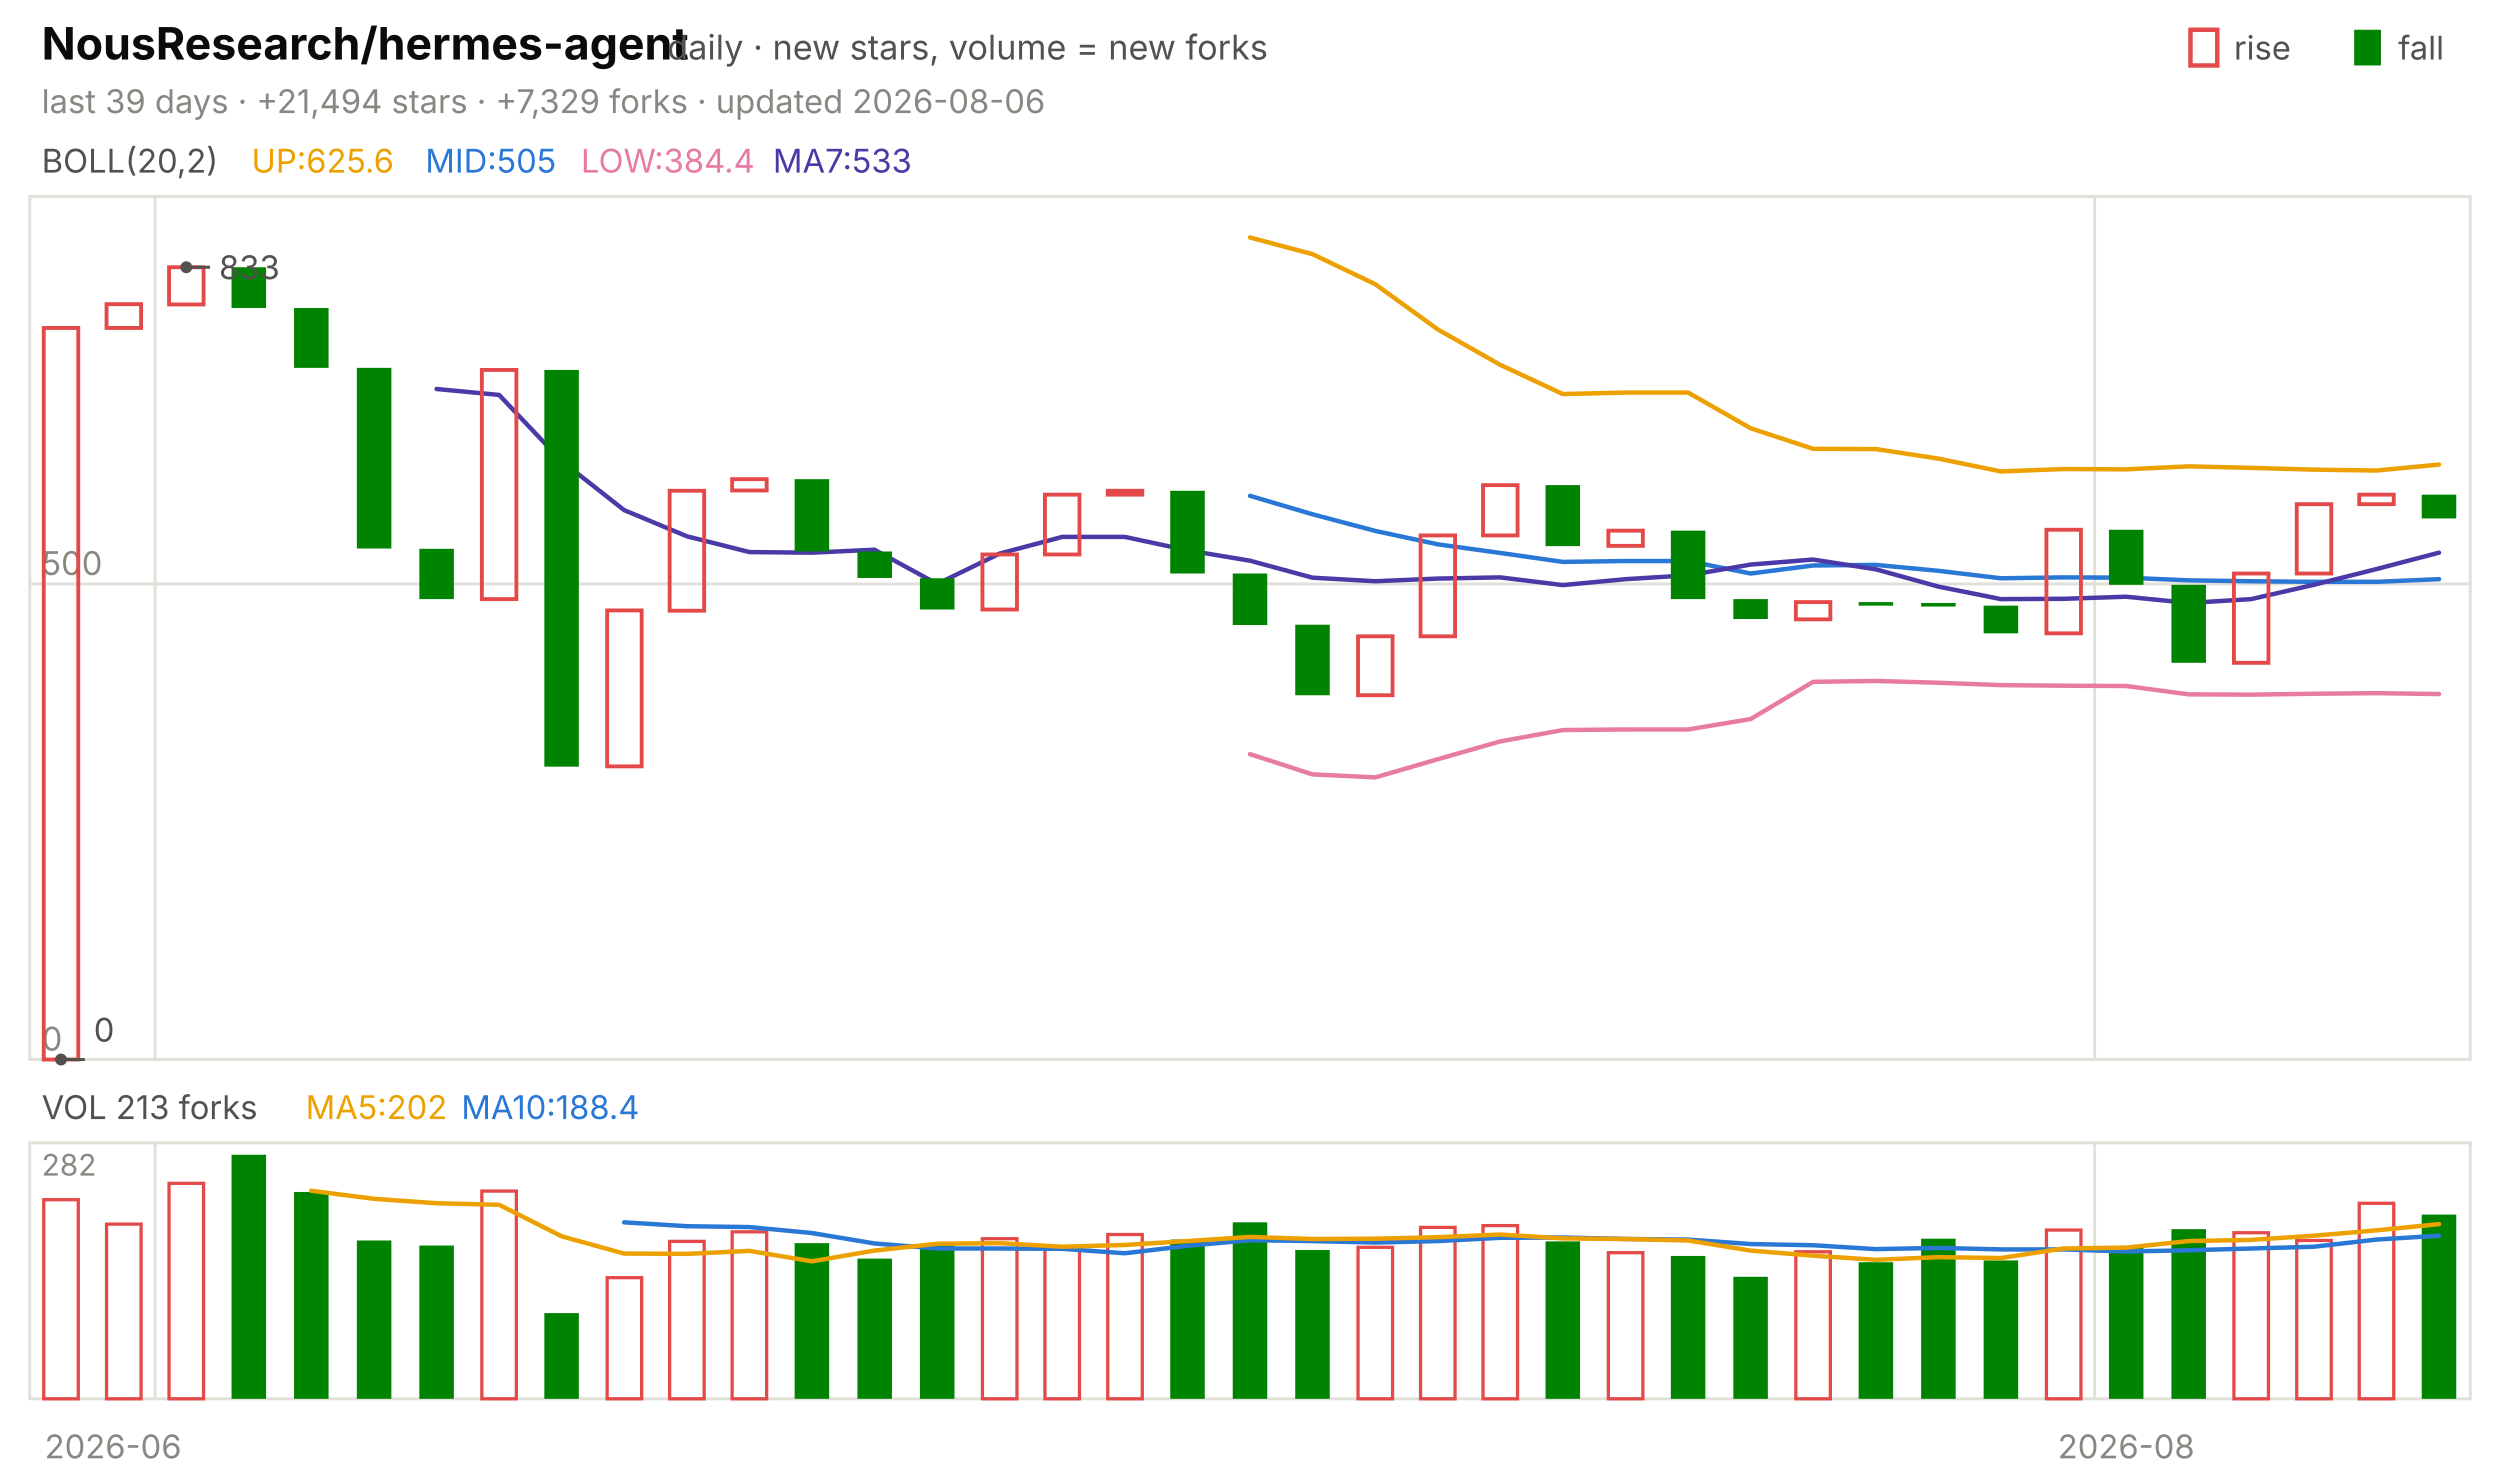
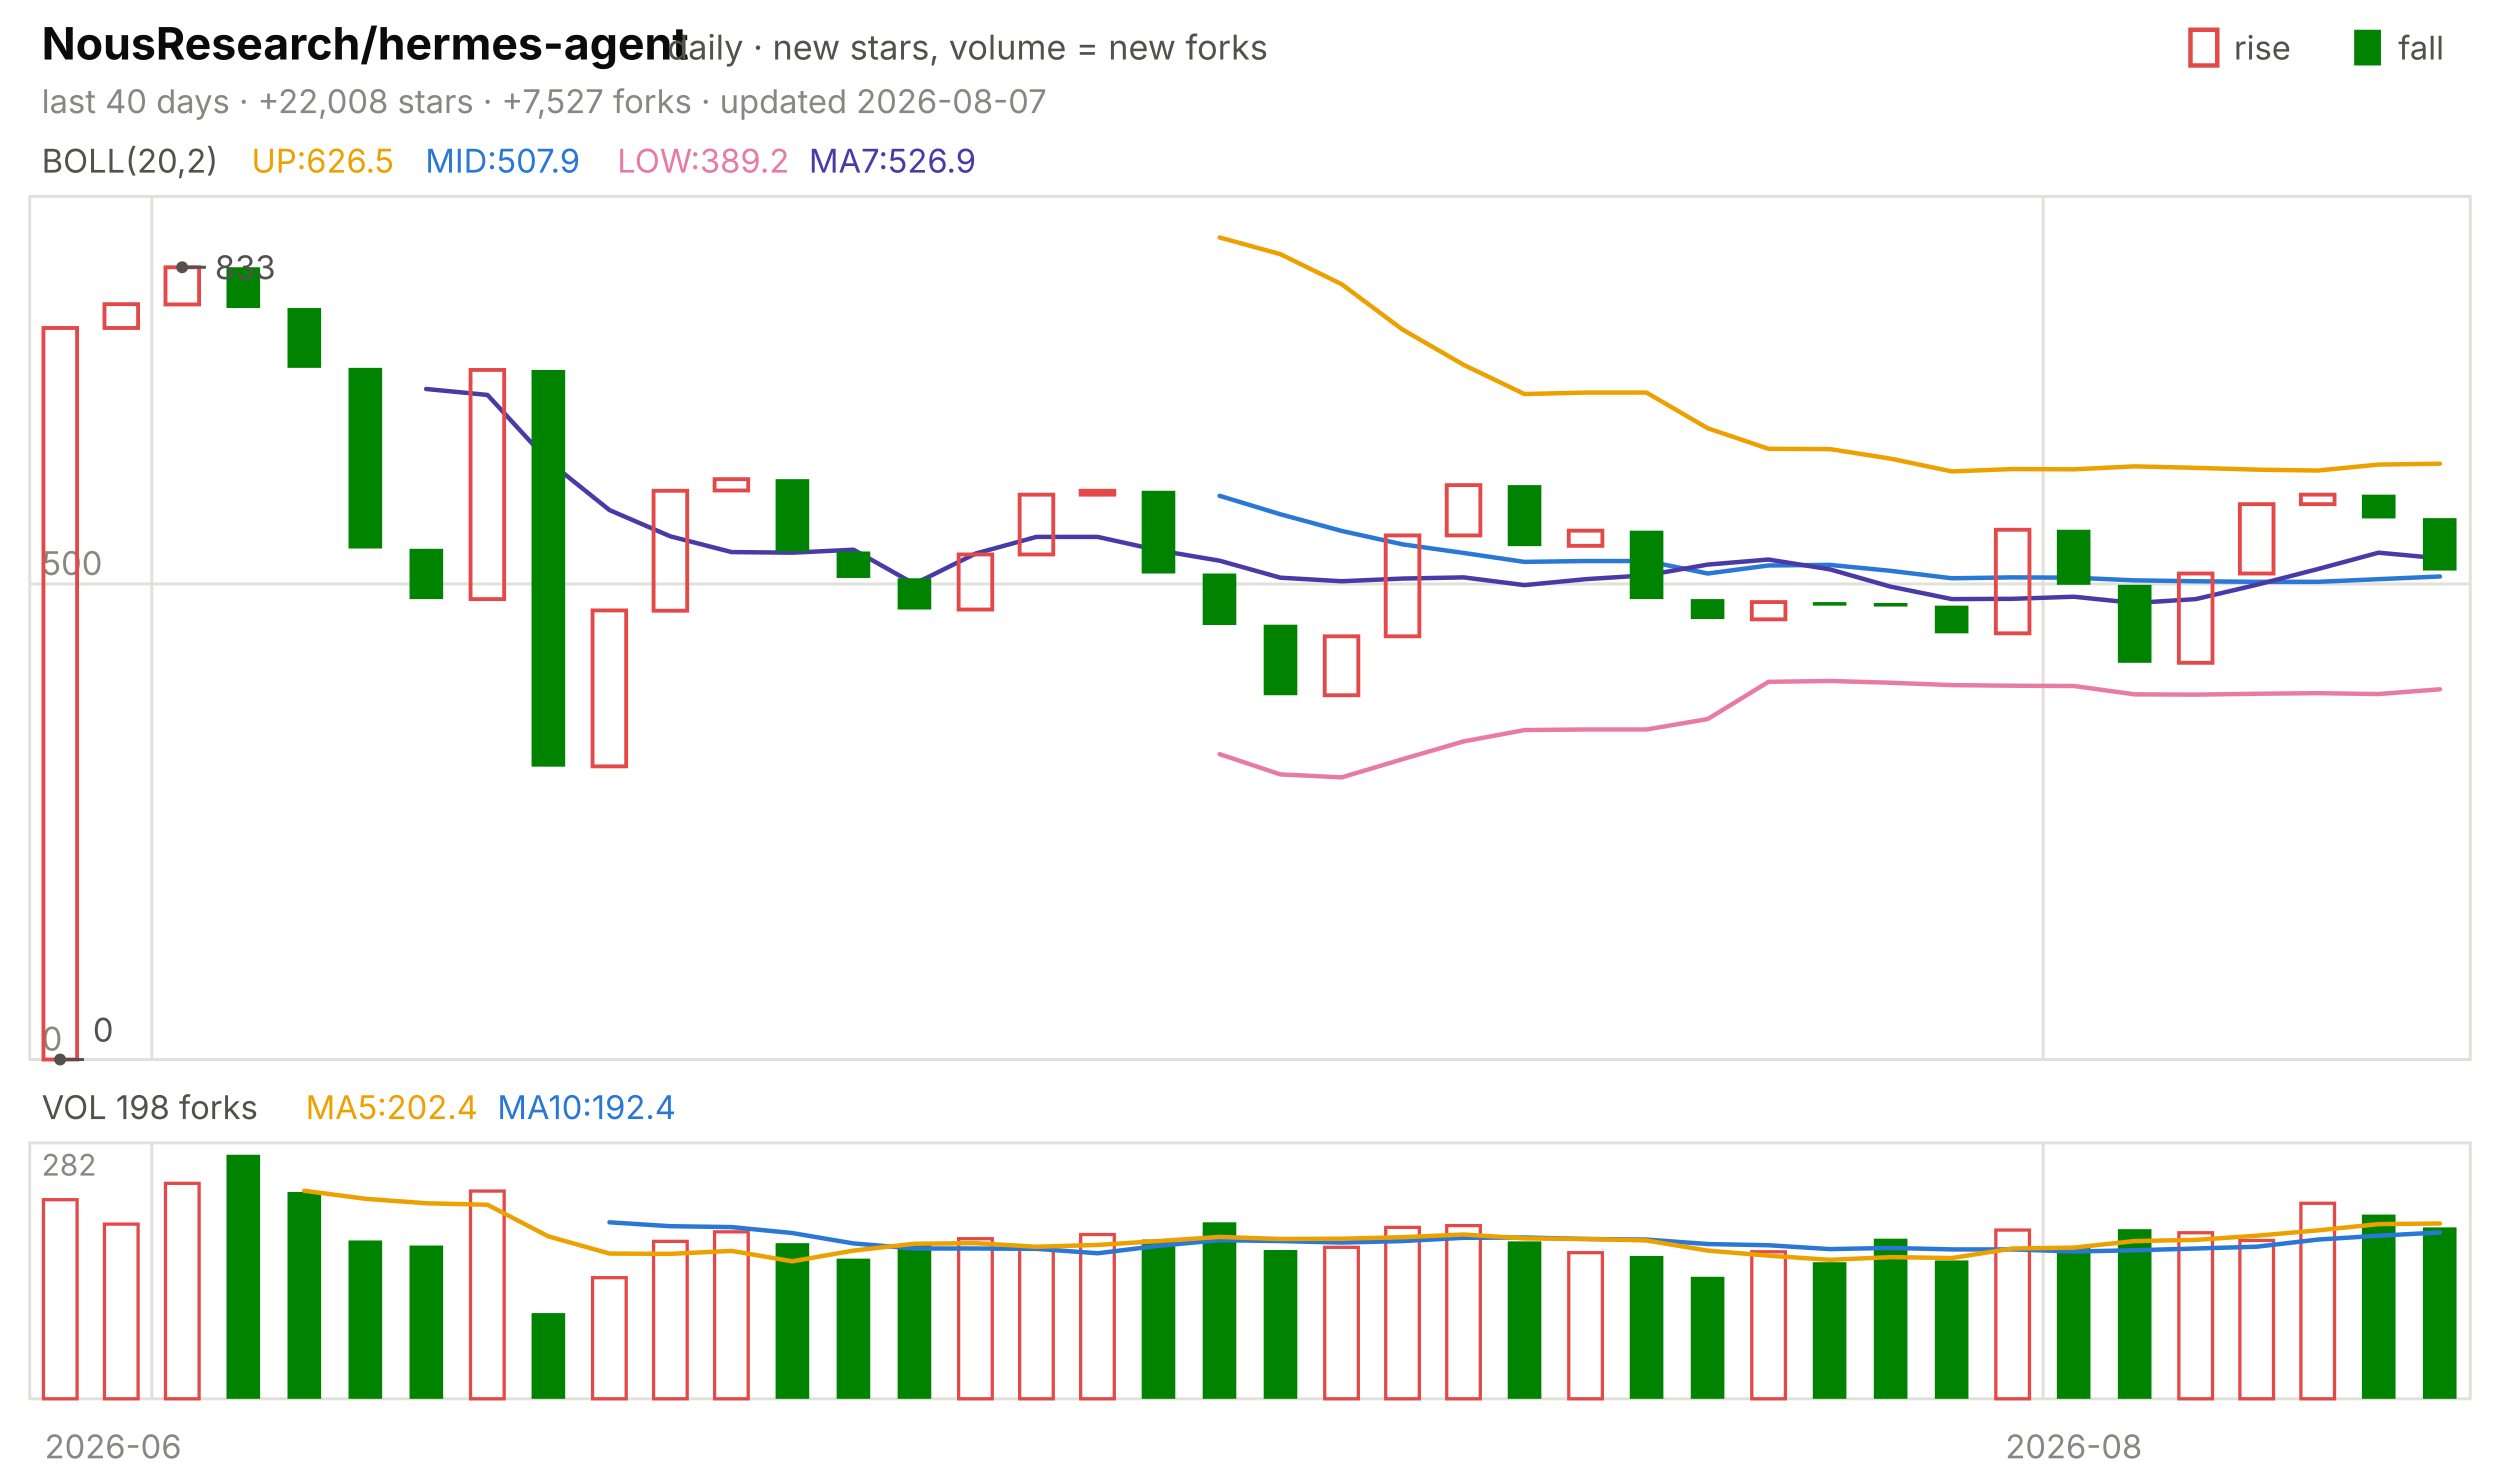
<svg xmlns="http://www.w3.org/2000/svg" viewBox="0 0 840 496" width="840" height="496" font-family="-apple-system,'Segoe UI',system-ui,sans-serif" role="img" aria-label="NousResearch/hermes-agent candlestick chart">
  <text x="14.0" y="20.0" font-size="15" fill="#0b0b0b" font-weight="650">NousResearch/hermes-agent</text>
  <text x="224.2" y="20.0" font-size="11.5" fill="#52514e">daily · new stars, volume = new forks</text>
  <text x="805.8" y="20.0" font-size="11.0" fill="#52514e">fall</text>
  <rect x="791" y="10" width="9" height="12" fill="#008300" />
  <text x="750.6" y="20.0" font-size="11.0" fill="#52514e">rise</text>
  <rect x="736" y="10" width="9" height="12" fill="none" stroke="#e34948" stroke-width="1.5" />
-   <text x="14.0" y="38.0" font-size="11.0" fill="#898781">last 39 days · +21,494 stars · +7,329 forks · updated 2026-08-06</text>
+   <text x="14.0" y="38.0" font-size="11.0" fill="#898781">last 40 days · +22,008 stars · +7,527 forks · updated 2026-08-07</text>
  <rect x="10" y="66" width="820" height="290" fill="none" stroke="#e1e0d9" />
  <rect x="10" y="384" width="820" height="86" fill="none" stroke="#e1e0d9" />
  <text x="38.0" y="490.0" font-size="11.0" fill="#898781" text-anchor="middle">2026-06</text>
-   <line x1="52.1" y1="66.0" x2="52.1" y2="356.0" stroke="#e1e0d9" stroke-width="1.0" />
-   <line x1="52.1" y1="384.0" x2="52.1" y2="470.0" stroke="#e1e0d9" stroke-width="1.0" />
-   <line x1="703.8" y1="66.0" x2="703.8" y2="356.0" stroke="#e1e0d9" stroke-width="1.0" />
-   <line x1="703.8" y1="384.0" x2="703.8" y2="470.0" stroke="#e1e0d9" stroke-width="1.0" />
-   <text x="714.4" y="490.0" font-size="11.0" fill="#898781" text-anchor="middle">2026-08</text>
+   <line x1="51.0" y1="66.0" x2="51.0" y2="356.0" stroke="#e1e0d9" stroke-width="1.0" />
+   <line x1="51.0" y1="384.0" x2="51.0" y2="470.0" stroke="#e1e0d9" stroke-width="1.0" />
+   <line x1="686.5" y1="66.0" x2="686.5" y2="356.0" stroke="#e1e0d9" stroke-width="1.0" />
+   <line x1="686.5" y1="384.0" x2="686.5" y2="470.0" stroke="#e1e0d9" stroke-width="1.0" />
+   <text x="696.8" y="490.0" font-size="11.0" fill="#898781" text-anchor="middle">2026-08</text>
  <text x="14.0" y="58.0" font-size="11.0" fill="#52514e">BOLL(20,2)</text>
-   <text x="84.5" y="58.0" font-size="11.0" fill="#eda100">UP:625.6</text>
-   <text x="142.9" y="58.0" font-size="11.0" fill="#2a78d6">MID:505</text>
-   <text x="195.2" y="58.0" font-size="11.0" fill="#e87ba4">LOW:384.4</text>
-   <text x="259.7" y="58.0" font-size="11.0" fill="#4a3aa7">MA7:533</text>
+   <text x="84.5" y="58.0" font-size="11.0" fill="#eda100">UP:626.5</text>
+   <text x="142.9" y="58.0" font-size="11.0" fill="#2a78d6">MID:507.9</text>
+   <text x="207.4" y="58.0" font-size="11.0" fill="#e87ba4">LOW:389.2</text>
+   <text x="271.8" y="58.0" font-size="11.0" fill="#4a3aa7">MA7:526.9</text>
  <line x1="10.0" y1="356.0" x2="830.0" y2="356.0" stroke="#e1e0d9" stroke-width="1.0" />
  <text x="14.0" y="353.0" font-size="11.0" fill="#898781">0</text>
  <line x1="10.0" y1="196.2" x2="830.0" y2="196.2" stroke="#e1e0d9" stroke-width="1.0" />
  <text x="14.0" y="193.2" font-size="11.0" fill="#898781">500</text>
-   <polyline points="420.0,79.8 441.0,85.4 462.1,95.5 483.1,110.7 504.1,122.6 525.1,132.4 546.2,131.9 567.2,131.9 588.2,143.9 609.2,150.8 630.3,150.9 651.3,154.1 672.3,158.4 693.3,157.6 714.4,157.7 735.4,156.7 756.4,157.2 777.4,157.8 798.5,158.1 819.5,156.1" fill="none" stroke="#eda100" stroke-width="1.5" stroke-linejoin="round" stroke-linecap="round" />
-   <polyline points="420.0,166.6 441.0,172.8 462.1,178.4 483.1,182.9 504.1,185.8 525.1,188.8 546.2,188.5 567.2,188.5 588.2,192.7 609.2,190.0 630.3,189.8 651.3,191.8 672.3,194.3 693.3,194.0 714.4,194.1 735.4,195.0 756.4,195.3 777.4,195.5 798.5,195.5 819.5,194.6" fill="none" stroke="#2a78d6" stroke-width="1.5" stroke-linejoin="round" stroke-linecap="round" />
-   <polyline points="420.0,253.4 441.0,260.2 462.1,261.2 483.1,255.1 504.1,249.1 525.1,245.3 546.2,245.1 567.2,245.1 588.2,241.6 609.2,229.1 630.3,228.8 651.3,229.4 672.3,230.2 693.3,230.4 714.4,230.5 735.4,233.3 756.4,233.4 777.4,233.1 798.5,232.9 819.5,233.2" fill="none" stroke="#e87ba4" stroke-width="1.5" stroke-linejoin="round" stroke-linecap="round" />
-   <polyline points="146.7,130.7 167.7,132.7 188.7,154.9 209.7,171.4 230.8,180.2 251.8,185.5 272.8,185.7 293.8,184.7 314.9,196.2 335.9,186.0 356.9,180.4 377.9,180.4 399.0,184.9 420.0,188.4 441.0,194.1 462.1,195.3 483.1,194.4 504.1,194.0 525.1,196.6 546.2,194.6 567.2,193.3 588.2,189.7 609.2,188.0 630.3,191.3 651.3,197.1 672.3,201.3 693.3,201.2 714.4,200.5 735.4,202.6 756.4,201.3 777.4,196.5 798.5,191.2 819.5,185.7" fill="none" stroke="#4a3aa7" stroke-width="1.5" stroke-linejoin="round" stroke-linecap="round" />
-   <rect x="14.7" y="110.2" width="11.6" height="245.8" fill="none" stroke="#e34948" stroke-width="1.3" />
-   <rect x="35.8" y="102.2" width="11.6" height="8.0" fill="none" stroke="#e34948" stroke-width="1.3" />
-   <rect x="56.8" y="89.8" width="11.6" height="12.5" fill="none" stroke="#e34948" stroke-width="1.3" />
-   <rect x="77.8" y="89.8" width="11.6" height="13.7" fill="#008300" />
-   <rect x="98.8" y="103.5" width="11.6" height="20.1" fill="#008300" />
-   <rect x="119.9" y="123.6" width="11.6" height="60.7" fill="#008300" />
-   <rect x="140.9" y="184.4" width="11.6" height="16.9" fill="#008300" />
-   <rect x="161.9" y="124.3" width="11.6" height="77.0" fill="none" stroke="#e34948" stroke-width="1.3" />
-   <rect x="182.9" y="124.3" width="11.6" height="133.3" fill="#008300" />
-   <rect x="204.0" y="205.1" width="11.6" height="52.4" fill="none" stroke="#e34948" stroke-width="1.3" />
-   <rect x="225.0" y="164.9" width="11.6" height="40.3" fill="none" stroke="#e34948" stroke-width="1.3" />
-   <rect x="246.0" y="161.0" width="11.6" height="3.8" fill="none" stroke="#e34948" stroke-width="1.3" />
-   <rect x="267.0" y="161.0" width="11.6" height="24.3" fill="#008300" />
-   <rect x="288.1" y="185.3" width="11.6" height="8.9" fill="#008300" />
-   <rect x="309.1" y="194.3" width="11.6" height="10.5" fill="#008300" />
-   <rect x="330.1" y="186.3" width="11.6" height="18.5" fill="none" stroke="#e34948" stroke-width="1.3" />
-   <rect x="351.1" y="166.2" width="11.6" height="20.1" fill="none" stroke="#e34948" stroke-width="1.3" />
-   <rect x="372.2" y="164.9" width="11.6" height="1.3" fill="none" stroke="#e34948" stroke-width="1.3" />
-   <rect x="393.2" y="164.9" width="11.6" height="27.8" fill="#008300" />
-   <rect x="414.2" y="192.7" width="11.6" height="17.3" fill="#008300" />
-   <rect x="435.2" y="209.9" width="11.6" height="23.7" fill="#008300" />
-   <rect x="456.3" y="213.8" width="11.6" height="19.8" fill="none" stroke="#e34948" stroke-width="1.3" />
-   <rect x="477.3" y="179.9" width="11.6" height="33.9" fill="none" stroke="#e34948" stroke-width="1.3" />
-   <rect x="498.3" y="163.0" width="11.6" height="16.9" fill="none" stroke="#e34948" stroke-width="1.3" />
-   <rect x="519.3" y="163.0" width="11.6" height="20.5" fill="#008300" />
-   <rect x="540.4" y="178.3" width="11.6" height="5.1" fill="none" stroke="#e34948" stroke-width="1.3" />
-   <rect x="561.4" y="178.3" width="11.6" height="23.0" fill="#008300" />
-   <rect x="582.4" y="201.3" width="11.6" height="6.7" fill="#008300" />
-   <rect x="603.4" y="202.3" width="11.6" height="5.8" fill="none" stroke="#e34948" stroke-width="1.3" />
-   <rect x="624.5" y="202.3" width="11.6" height="1.2" fill="#008300" />
-   <rect x="645.5" y="202.6" width="11.6" height="1.2" fill="#008300" />
-   <rect x="666.5" y="203.5" width="11.6" height="9.3" fill="#008300" />
-   <rect x="687.6" y="178.0" width="11.6" height="34.8" fill="none" stroke="#e34948" stroke-width="1.3" />
-   <rect x="708.6" y="178.0" width="11.6" height="18.5" fill="#008300" />
-   <rect x="729.6" y="196.5" width="11.6" height="26.2" fill="#008300" />
-   <rect x="750.6" y="192.7" width="11.6" height="30.0" fill="none" stroke="#e34948" stroke-width="1.3" />
-   <rect x="771.7" y="169.4" width="11.6" height="23.3" fill="none" stroke="#e34948" stroke-width="1.3" />
-   <rect x="792.7" y="166.2" width="11.6" height="3.2" fill="none" stroke="#e34948" stroke-width="1.3" />
-   <rect x="813.7" y="166.2" width="11.6" height="8.0" fill="#008300" />
-   <circle cx="62.6" cy="89.8" r="2" fill="#52514e" />
-   <line x1="62.6" y1="89.8" x2="70.6" y2="89.8" stroke="#52514e" stroke-width="1.0" />
-   <text x="73.6" y="93.8" font-size="11.0" fill="#52514e">833</text>
-   <circle cx="20.5" cy="356.0" r="2" fill="#52514e" />
-   <line x1="20.5" y1="356.0" x2="28.5" y2="356.0" stroke="#52514e" stroke-width="1.0" />
-   <text x="31.5" y="350.0" font-size="11.0" fill="#52514e">0</text>
-   <text x="14.0" y="376.0" font-size="11.0" fill="#52514e">VOL 213 forks</text>
-   <text x="102.7" y="376.0" font-size="11.0" fill="#eda100">MA5:202</text>
-   <text x="155.0" y="376.0" font-size="11.0" fill="#2a78d6">MA10:188.4</text>
+   <polyline points="409.8,79.8 430.2,85.4 450.8,95.5 471.2,110.7 491.8,122.6 512.2,132.4 532.8,131.9 553.2,131.9 573.8,143.9 594.2,150.8 614.8,150.9 635.2,154.1 655.8,158.4 676.2,157.6 696.8,157.7 717.2,156.7 737.8,157.2 758.2,157.8 778.8,158.1 799.2,156.1 819.8,155.8" fill="none" stroke="#eda100" stroke-width="1.5" stroke-linejoin="round" stroke-linecap="round" />
+   <polyline points="409.8,166.6 430.2,172.8 450.8,178.4 471.2,182.9 491.8,185.8 512.2,188.8 532.8,188.5 553.2,188.5 573.8,192.7 594.2,190.0 614.8,189.8 635.2,191.8 655.8,194.3 676.2,194.0 696.8,194.1 717.2,195.0 737.8,195.3 758.2,195.5 778.8,195.5 799.2,194.6 819.8,193.7" fill="none" stroke="#2a78d6" stroke-width="1.5" stroke-linejoin="round" stroke-linecap="round" />
+   <polyline points="409.8,253.4 430.2,260.2 450.8,261.2 471.2,255.1 491.8,249.1 512.2,245.3 532.8,245.1 553.2,245.1 573.8,241.6 594.2,229.1 614.8,228.8 635.2,229.4 655.8,230.2 676.2,230.4 696.8,230.5 717.2,233.3 737.8,233.4 758.2,233.1 778.8,232.9 799.2,233.2 819.8,231.6" fill="none" stroke="#e87ba4" stroke-width="1.5" stroke-linejoin="round" stroke-linecap="round" />
+   <polyline points="143.2,130.7 163.8,132.7 184.2,154.9 204.8,171.4 225.2,180.2 245.8,185.5 266.2,185.7 286.8,184.7 307.2,196.2 327.8,186.0 348.2,180.4 368.8,180.4 389.2,184.9 409.8,188.4 430.2,194.1 450.8,195.3 471.2,194.4 491.8,194.0 512.2,196.6 532.8,194.6 553.2,193.3 573.8,189.7 594.2,188.0 614.8,191.3 635.2,197.1 655.8,201.3 676.2,201.2 696.8,200.5 717.2,202.6 737.8,201.3 758.2,196.5 778.8,191.2 799.2,185.7 819.8,187.6" fill="none" stroke="#4a3aa7" stroke-width="1.5" stroke-linejoin="round" stroke-linecap="round" />
+   <rect x="14.6" y="110.2" width="11.3" height="245.8" fill="none" stroke="#e34948" stroke-width="1.3" />
+   <rect x="35.1" y="102.2" width="11.3" height="8.0" fill="none" stroke="#e34948" stroke-width="1.3" />
+   <rect x="55.6" y="89.8" width="11.3" height="12.5" fill="none" stroke="#e34948" stroke-width="1.3" />
+   <rect x="76.1" y="89.8" width="11.3" height="13.7" fill="#008300" />
+   <rect x="96.6" y="103.5" width="11.3" height="20.1" fill="#008300" />
+   <rect x="117.1" y="123.6" width="11.3" height="60.7" fill="#008300" />
+   <rect x="137.6" y="184.4" width="11.3" height="16.9" fill="#008300" />
+   <rect x="158.1" y="124.3" width="11.3" height="77.0" fill="none" stroke="#e34948" stroke-width="1.3" />
+   <rect x="178.6" y="124.3" width="11.3" height="133.3" fill="#008300" />
+   <rect x="199.1" y="205.1" width="11.3" height="52.4" fill="none" stroke="#e34948" stroke-width="1.3" />
+   <rect x="219.6" y="164.9" width="11.3" height="40.3" fill="none" stroke="#e34948" stroke-width="1.3" />
+   <rect x="240.1" y="161.0" width="11.3" height="3.8" fill="none" stroke="#e34948" stroke-width="1.3" />
+   <rect x="260.6" y="161.0" width="11.3" height="24.3" fill="#008300" />
+   <rect x="281.1" y="185.3" width="11.3" height="8.9" fill="#008300" />
+   <rect x="301.6" y="194.3" width="11.3" height="10.5" fill="#008300" />
+   <rect x="322.1" y="186.3" width="11.3" height="18.5" fill="none" stroke="#e34948" stroke-width="1.3" />
+   <rect x="342.6" y="166.2" width="11.3" height="20.1" fill="none" stroke="#e34948" stroke-width="1.3" />
+   <rect x="363.1" y="164.9" width="11.3" height="1.3" fill="none" stroke="#e34948" stroke-width="1.3" />
+   <rect x="383.6" y="164.9" width="11.3" height="27.8" fill="#008300" />
+   <rect x="404.1" y="192.7" width="11.3" height="17.3" fill="#008300" />
+   <rect x="424.6" y="209.9" width="11.3" height="23.7" fill="#008300" />
+   <rect x="445.1" y="213.8" width="11.3" height="19.8" fill="none" stroke="#e34948" stroke-width="1.3" />
+   <rect x="465.6" y="179.9" width="11.3" height="33.9" fill="none" stroke="#e34948" stroke-width="1.3" />
+   <rect x="486.1" y="163.0" width="11.3" height="16.9" fill="none" stroke="#e34948" stroke-width="1.3" />
+   <rect x="506.6" y="163.0" width="11.3" height="20.5" fill="#008300" />
+   <rect x="527.1" y="178.3" width="11.3" height="5.1" fill="none" stroke="#e34948" stroke-width="1.3" />
+   <rect x="547.6" y="178.3" width="11.3" height="23.0" fill="#008300" />
+   <rect x="568.1" y="201.3" width="11.3" height="6.7" fill="#008300" />
+   <rect x="588.6" y="202.3" width="11.3" height="5.8" fill="none" stroke="#e34948" stroke-width="1.3" />
+   <rect x="609.1" y="202.3" width="11.3" height="1.2" fill="#008300" />
+   <rect x="629.6" y="202.6" width="11.3" height="1.2" fill="#008300" />
+   <rect x="650.1" y="203.5" width="11.3" height="9.3" fill="#008300" />
+   <rect x="670.6" y="178.0" width="11.3" height="34.8" fill="none" stroke="#e34948" stroke-width="1.3" />
+   <rect x="691.1" y="178.0" width="11.3" height="18.5" fill="#008300" />
+   <rect x="711.6" y="196.5" width="11.3" height="26.2" fill="#008300" />
+   <rect x="732.1" y="192.7" width="11.3" height="30.0" fill="none" stroke="#e34948" stroke-width="1.3" />
+   <rect x="752.6" y="169.4" width="11.3" height="23.3" fill="none" stroke="#e34948" stroke-width="1.3" />
+   <rect x="773.1" y="166.2" width="11.3" height="3.2" fill="none" stroke="#e34948" stroke-width="1.3" />
+   <rect x="793.6" y="166.2" width="11.3" height="8.0" fill="#008300" />
+   <rect x="814.1" y="174.1" width="11.3" height="17.6" fill="#008300" />
+   <circle cx="61.2" cy="89.8" r="2" fill="#52514e" />
+   <line x1="61.2" y1="89.8" x2="69.2" y2="89.8" stroke="#52514e" stroke-width="1.0" />
+   <text x="72.2" y="93.8" font-size="11.0" fill="#52514e">833</text>
+   <circle cx="20.2" cy="356.0" r="2" fill="#52514e" />
+   <line x1="20.2" y1="356.0" x2="28.2" y2="356.0" stroke="#52514e" stroke-width="1.0" />
+   <text x="31.2" y="350.0" font-size="11.0" fill="#52514e">0</text>
+   <text x="14.0" y="376.0" font-size="11.0" fill="#52514e">VOL 198 forks</text>
+   <text x="102.7" y="376.0" font-size="11.0" fill="#eda100">MA5:202.4</text>
+   <text x="167.1" y="376.0" font-size="11.0" fill="#2a78d6">MA10:192.4</text>
  <text x="14.0" y="395.0" font-size="10" fill="#898781">282</text>
-   <rect x="14.7" y="403.1" width="11.6" height="66.9" fill="none" stroke="#e34948" stroke-width="1.1" />
-   <rect x="35.8" y="411.3" width="11.6" height="58.7" fill="none" stroke="#e34948" stroke-width="1.1" />
-   <rect x="56.8" y="397.6" width="11.6" height="72.4" fill="none" stroke="#e34948" stroke-width="1.1" />
-   <rect x="77.8" y="388.0" width="11.6" height="82.0" fill="#008300" />
-   <rect x="98.8" y="400.5" width="11.6" height="69.5" fill="#008300" />
-   <rect x="119.9" y="416.8" width="11.6" height="53.2" fill="#008300" />
-   <rect x="140.9" y="418.5" width="11.6" height="51.5" fill="#008300" />
-   <rect x="161.9" y="400.2" width="11.6" height="69.8" fill="none" stroke="#e34948" stroke-width="1.1" />
-   <rect x="182.9" y="441.2" width="11.6" height="28.8" fill="#008300" />
-   <rect x="204.0" y="429.3" width="11.6" height="40.7" fill="none" stroke="#e34948" stroke-width="1.1" />
-   <rect x="225.0" y="417.1" width="11.6" height="52.9" fill="none" stroke="#e34948" stroke-width="1.1" />
-   <rect x="246.0" y="413.9" width="11.6" height="56.1" fill="none" stroke="#e34948" stroke-width="1.1" />
-   <rect x="267.0" y="417.7" width="11.6" height="52.3" fill="#008300" />
-   <rect x="288.1" y="422.9" width="11.6" height="47.1" fill="#008300" />
-   <rect x="309.1" y="418.0" width="11.6" height="52.0" fill="#008300" />
-   <rect x="330.1" y="416.2" width="11.6" height="53.8" fill="none" stroke="#e34948" stroke-width="1.1" />
-   <rect x="351.1" y="419.7" width="11.6" height="50.3" fill="none" stroke="#e34948" stroke-width="1.1" />
-   <rect x="372.2" y="414.8" width="11.6" height="55.2" fill="none" stroke="#e34948" stroke-width="1.1" />
-   <rect x="393.2" y="416.5" width="11.6" height="53.5" fill="#008300" />
-   <rect x="414.2" y="410.7" width="11.6" height="59.3" fill="#008300" />
-   <rect x="435.2" y="420.0" width="11.6" height="50.0" fill="#008300" />
-   <rect x="456.3" y="419.1" width="11.6" height="50.9" fill="none" stroke="#e34948" stroke-width="1.1" />
-   <rect x="477.3" y="412.4" width="11.6" height="57.6" fill="none" stroke="#e34948" stroke-width="1.1" />
-   <rect x="498.3" y="411.8" width="11.6" height="58.2" fill="none" stroke="#e34948" stroke-width="1.1" />
-   <rect x="519.3" y="417.1" width="11.6" height="52.9" fill="#008300" />
-   <rect x="540.4" y="420.9" width="11.6" height="49.1" fill="none" stroke="#e34948" stroke-width="1.1" />
-   <rect x="561.4" y="422.0" width="11.6" height="48.0" fill="#008300" />
-   <rect x="582.4" y="429.0" width="11.6" height="41.0" fill="#008300" />
-   <rect x="603.4" y="420.6" width="11.6" height="49.4" fill="none" stroke="#e34948" stroke-width="1.1" />
-   <rect x="624.5" y="424.1" width="11.6" height="45.9" fill="#008300" />
-   <rect x="645.5" y="416.2" width="11.6" height="53.8" fill="#008300" />
-   <rect x="666.5" y="423.5" width="11.6" height="46.5" fill="#008300" />
-   <rect x="687.6" y="413.3" width="11.6" height="56.7" fill="none" stroke="#e34948" stroke-width="1.1" />
-   <rect x="708.6" y="418.8" width="11.6" height="51.2" fill="#008300" />
-   <rect x="729.6" y="413.0" width="11.6" height="57.0" fill="#008300" />
-   <rect x="750.6" y="414.2" width="11.6" height="55.8" fill="none" stroke="#e34948" stroke-width="1.1" />
-   <rect x="771.7" y="416.8" width="11.6" height="53.2" fill="none" stroke="#e34948" stroke-width="1.1" />
-   <rect x="792.7" y="404.3" width="11.6" height="65.7" fill="none" stroke="#e34948" stroke-width="1.1" />
-   <rect x="813.7" y="408.1" width="11.6" height="61.9" fill="#008300" />
-   <polyline points="209.7,410.7 230.8,412.0 251.8,412.3 272.8,414.3 293.8,417.8 314.9,419.5 335.9,419.5 356.9,419.6 377.9,421.1 399.0,418.6 420.0,416.7 441.0,417.0 462.1,417.5 483.1,417.0 504.1,415.9 525.1,415.8 546.2,416.3 567.2,416.5 588.2,418.0 609.2,418.4 630.3,419.7 651.3,419.3 672.3,419.8 693.3,419.8 714.4,420.5 735.4,420.1 756.4,419.5 777.4,418.9 798.5,416.5 819.5,415.2" fill="none" stroke="#2a78d6" stroke-width="1.5" stroke-linejoin="round" stroke-linecap="round" />
-   <polyline points="104.6,400.1 125.6,402.8 146.7,404.3 167.7,404.8 188.7,415.4 209.7,421.2 230.8,421.3 251.8,420.3 272.8,423.8 293.8,420.2 314.9,417.9 335.9,417.7 356.9,418.9 377.9,418.3 399.0,417.0 420.0,415.6 441.0,416.3 462.1,416.2 483.1,415.7 504.1,414.8 525.1,416.1 546.2,416.3 567.2,416.8 588.2,420.2 609.2,421.9 630.3,423.3 651.3,422.4 672.3,422.7 693.3,419.5 714.4,419.2 735.4,417.0 756.4,416.6 777.4,415.2 798.5,413.4 819.5,411.3" fill="none" stroke="#eda100" stroke-width="1.5" stroke-linejoin="round" stroke-linecap="round" />
+   <rect x="14.6" y="403.1" width="11.3" height="66.9" fill="none" stroke="#e34948" stroke-width="1.1" />
+   <rect x="35.1" y="411.3" width="11.3" height="58.7" fill="none" stroke="#e34948" stroke-width="1.1" />
+   <rect x="55.6" y="397.6" width="11.3" height="72.4" fill="none" stroke="#e34948" stroke-width="1.1" />
+   <rect x="76.1" y="388.0" width="11.3" height="82.0" fill="#008300" />
+   <rect x="96.6" y="400.5" width="11.3" height="69.5" fill="#008300" />
+   <rect x="117.1" y="416.8" width="11.3" height="53.2" fill="#008300" />
+   <rect x="137.6" y="418.5" width="11.3" height="51.5" fill="#008300" />
+   <rect x="158.1" y="400.2" width="11.3" height="69.8" fill="none" stroke="#e34948" stroke-width="1.1" />
+   <rect x="178.6" y="441.2" width="11.3" height="28.8" fill="#008300" />
+   <rect x="199.1" y="429.3" width="11.3" height="40.7" fill="none" stroke="#e34948" stroke-width="1.1" />
+   <rect x="219.6" y="417.1" width="11.3" height="52.9" fill="none" stroke="#e34948" stroke-width="1.1" />
+   <rect x="240.1" y="413.9" width="11.3" height="56.1" fill="none" stroke="#e34948" stroke-width="1.1" />
+   <rect x="260.6" y="417.7" width="11.3" height="52.3" fill="#008300" />
+   <rect x="281.1" y="422.9" width="11.3" height="47.1" fill="#008300" />
+   <rect x="301.6" y="418.0" width="11.3" height="52.0" fill="#008300" />
+   <rect x="322.1" y="416.2" width="11.3" height="53.8" fill="none" stroke="#e34948" stroke-width="1.1" />
+   <rect x="342.6" y="419.7" width="11.3" height="50.3" fill="none" stroke="#e34948" stroke-width="1.1" />
+   <rect x="363.1" y="414.8" width="11.3" height="55.2" fill="none" stroke="#e34948" stroke-width="1.1" />
+   <rect x="383.6" y="416.5" width="11.3" height="53.5" fill="#008300" />
+   <rect x="404.1" y="410.7" width="11.3" height="59.3" fill="#008300" />
+   <rect x="424.6" y="420.0" width="11.3" height="50.0" fill="#008300" />
+   <rect x="445.1" y="419.1" width="11.3" height="50.9" fill="none" stroke="#e34948" stroke-width="1.1" />
+   <rect x="465.6" y="412.4" width="11.3" height="57.6" fill="none" stroke="#e34948" stroke-width="1.1" />
+   <rect x="486.1" y="411.8" width="11.3" height="58.2" fill="none" stroke="#e34948" stroke-width="1.1" />
+   <rect x="506.6" y="417.1" width="11.3" height="52.9" fill="#008300" />
+   <rect x="527.1" y="420.9" width="11.3" height="49.1" fill="none" stroke="#e34948" stroke-width="1.1" />
+   <rect x="547.6" y="422.0" width="11.3" height="48.0" fill="#008300" />
+   <rect x="568.1" y="429.0" width="11.3" height="41.0" fill="#008300" />
+   <rect x="588.6" y="420.6" width="11.3" height="49.4" fill="none" stroke="#e34948" stroke-width="1.1" />
+   <rect x="609.1" y="424.1" width="11.3" height="45.9" fill="#008300" />
+   <rect x="629.6" y="416.2" width="11.3" height="53.8" fill="#008300" />
+   <rect x="650.1" y="423.5" width="11.3" height="46.5" fill="#008300" />
+   <rect x="670.6" y="413.3" width="11.3" height="56.7" fill="none" stroke="#e34948" stroke-width="1.1" />
+   <rect x="691.1" y="418.8" width="11.3" height="51.2" fill="#008300" />
+   <rect x="711.6" y="413.0" width="11.3" height="57.0" fill="#008300" />
+   <rect x="732.1" y="414.2" width="11.3" height="55.8" fill="none" stroke="#e34948" stroke-width="1.1" />
+   <rect x="752.6" y="416.8" width="11.3" height="53.2" fill="none" stroke="#e34948" stroke-width="1.1" />
+   <rect x="773.1" y="404.3" width="11.3" height="65.7" fill="none" stroke="#e34948" stroke-width="1.1" />
+   <rect x="793.6" y="408.1" width="11.3" height="61.9" fill="#008300" />
+   <rect x="814.1" y="412.4" width="11.3" height="57.6" fill="#008300" />
+   <polyline points="204.8,410.7 225.2,412.0 245.8,412.3 266.2,414.3 286.8,417.8 307.2,419.5 327.8,419.5 348.2,419.6 368.8,421.1 389.2,418.6 409.8,416.7 430.2,417.0 450.8,417.5 471.2,417.0 491.8,415.9 512.2,415.8 532.8,416.3 553.2,416.5 573.8,418.0 594.2,418.4 614.8,419.7 635.2,419.3 655.8,419.8 676.2,419.8 696.8,420.5 717.2,420.1 737.8,419.5 758.2,418.9 778.8,416.5 799.2,415.2 819.8,414.1" fill="none" stroke="#2a78d6" stroke-width="1.5" stroke-linejoin="round" stroke-linecap="round" />
+   <polyline points="102.2,400.1 122.8,402.8 143.2,404.3 163.8,404.8 184.2,415.4 204.8,421.2 225.2,421.3 245.8,420.3 266.2,423.8 286.8,420.2 307.2,417.9 327.8,417.7 348.2,418.9 368.8,418.3 389.2,417.0 409.8,415.6 430.2,416.3 450.8,416.2 471.2,415.7 491.8,414.8 512.2,416.1 532.8,416.3 553.2,416.8 573.8,420.2 594.2,421.9 614.8,423.3 635.2,422.4 655.8,422.7 676.2,419.5 696.8,419.2 717.2,417.0 737.8,416.6 758.2,415.2 778.8,413.4 799.2,411.3 819.8,411.1" fill="none" stroke="#eda100" stroke-width="1.5" stroke-linejoin="round" stroke-linecap="round" />
</svg>
